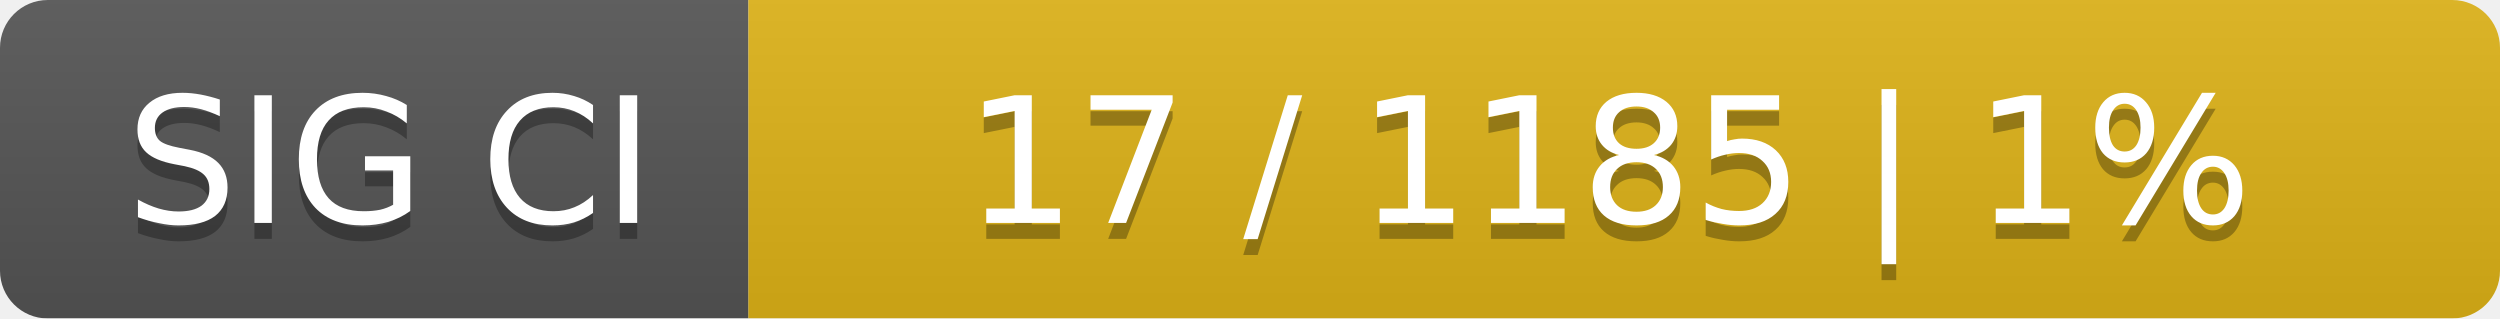
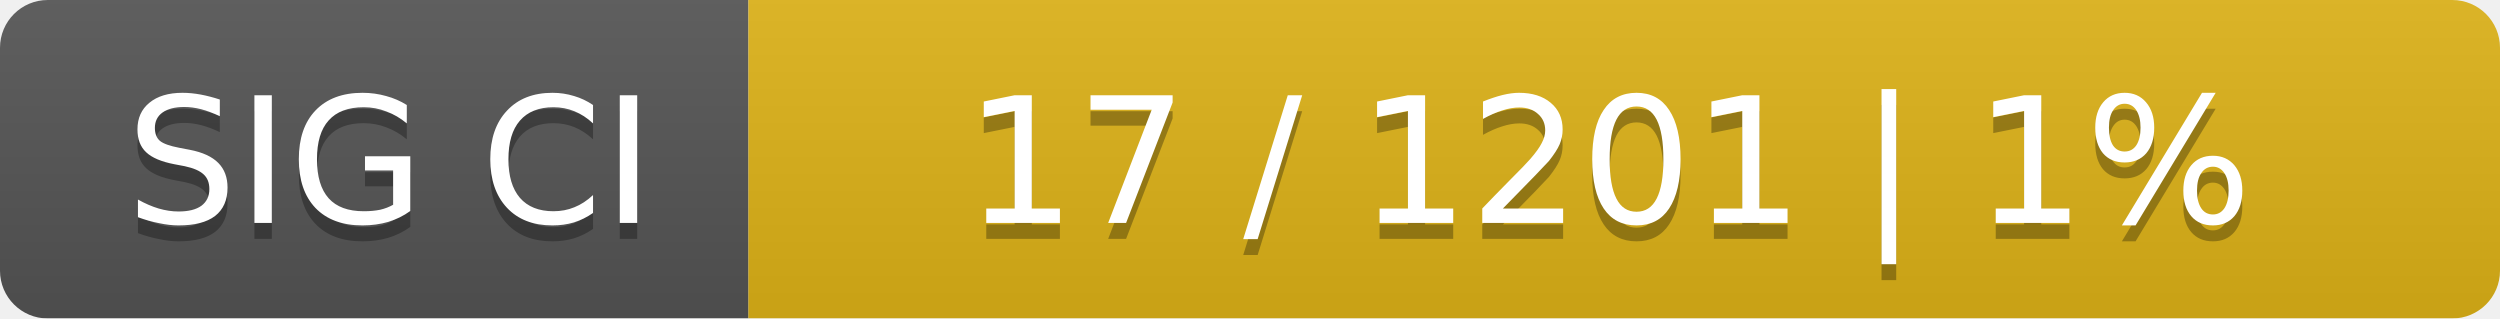
<svg xmlns="http://www.w3.org/2000/svg" width="157" height="20">
  <linearGradient id="smooth" x2="0" y2="100%">
    <stop offset="0" stop-color="#bbb" stop-opacity=".1" />
    <stop offset="1" stop-opacity=".1" />
  </linearGradient>
  <mask id="round">
    <rect width="157" height="20" rx="3" fill="#fff" />
  </mask>
  <g mask="url(#round)">
    <rect width="47" height="20" fill="#555" />
    <rect x="47" width="110" height="20" fill="#dfb317" />
    <rect width="157" height="20" fill="url(#smooth)" />
  </g>
  <g fill="#fff" text-anchor="middle" font-family="DejaVu Sans,Verdana,Geneva,sans-serif" font-size="11">
    <text x="24.5" y="15" fill="#010101" fill-opacity=".3">SIG CI</text>
    <text x="24.5" y="14">SIG CI</text>
-     <text x="101" y="15" fill="#010101" fill-opacity=".3">17 / 1185    |    1%</text>
-     <text x="101" y="14">17 / 1185    |    1%</text>
+     <text x="101" y="15" fill="#010101" fill-opacity=".3">17 / 1201    |    1%</text>
+     <text x="101" y="14">17 / 1201    |    1%</text>
  </g>
</svg>
